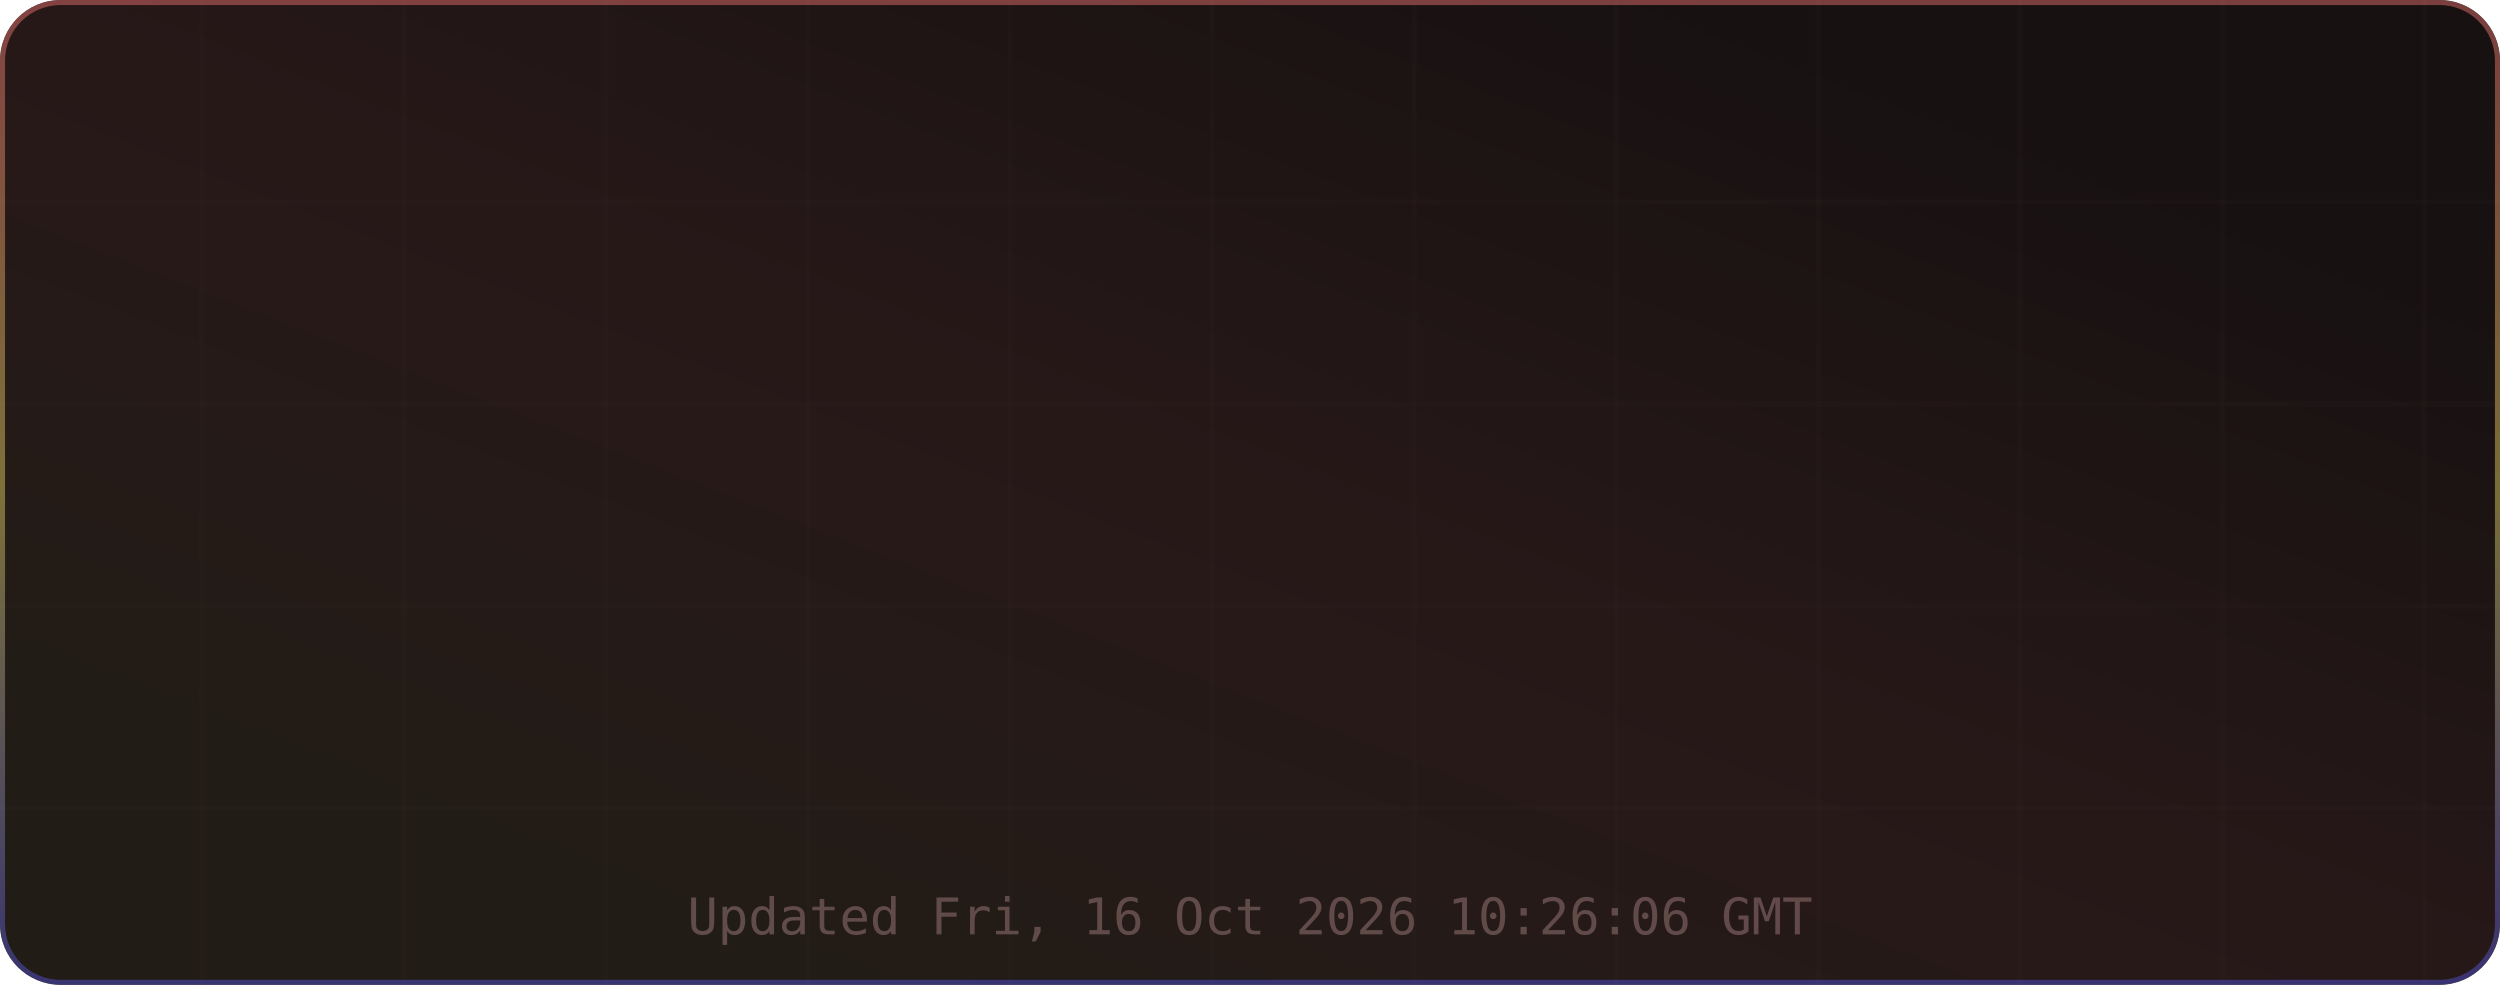
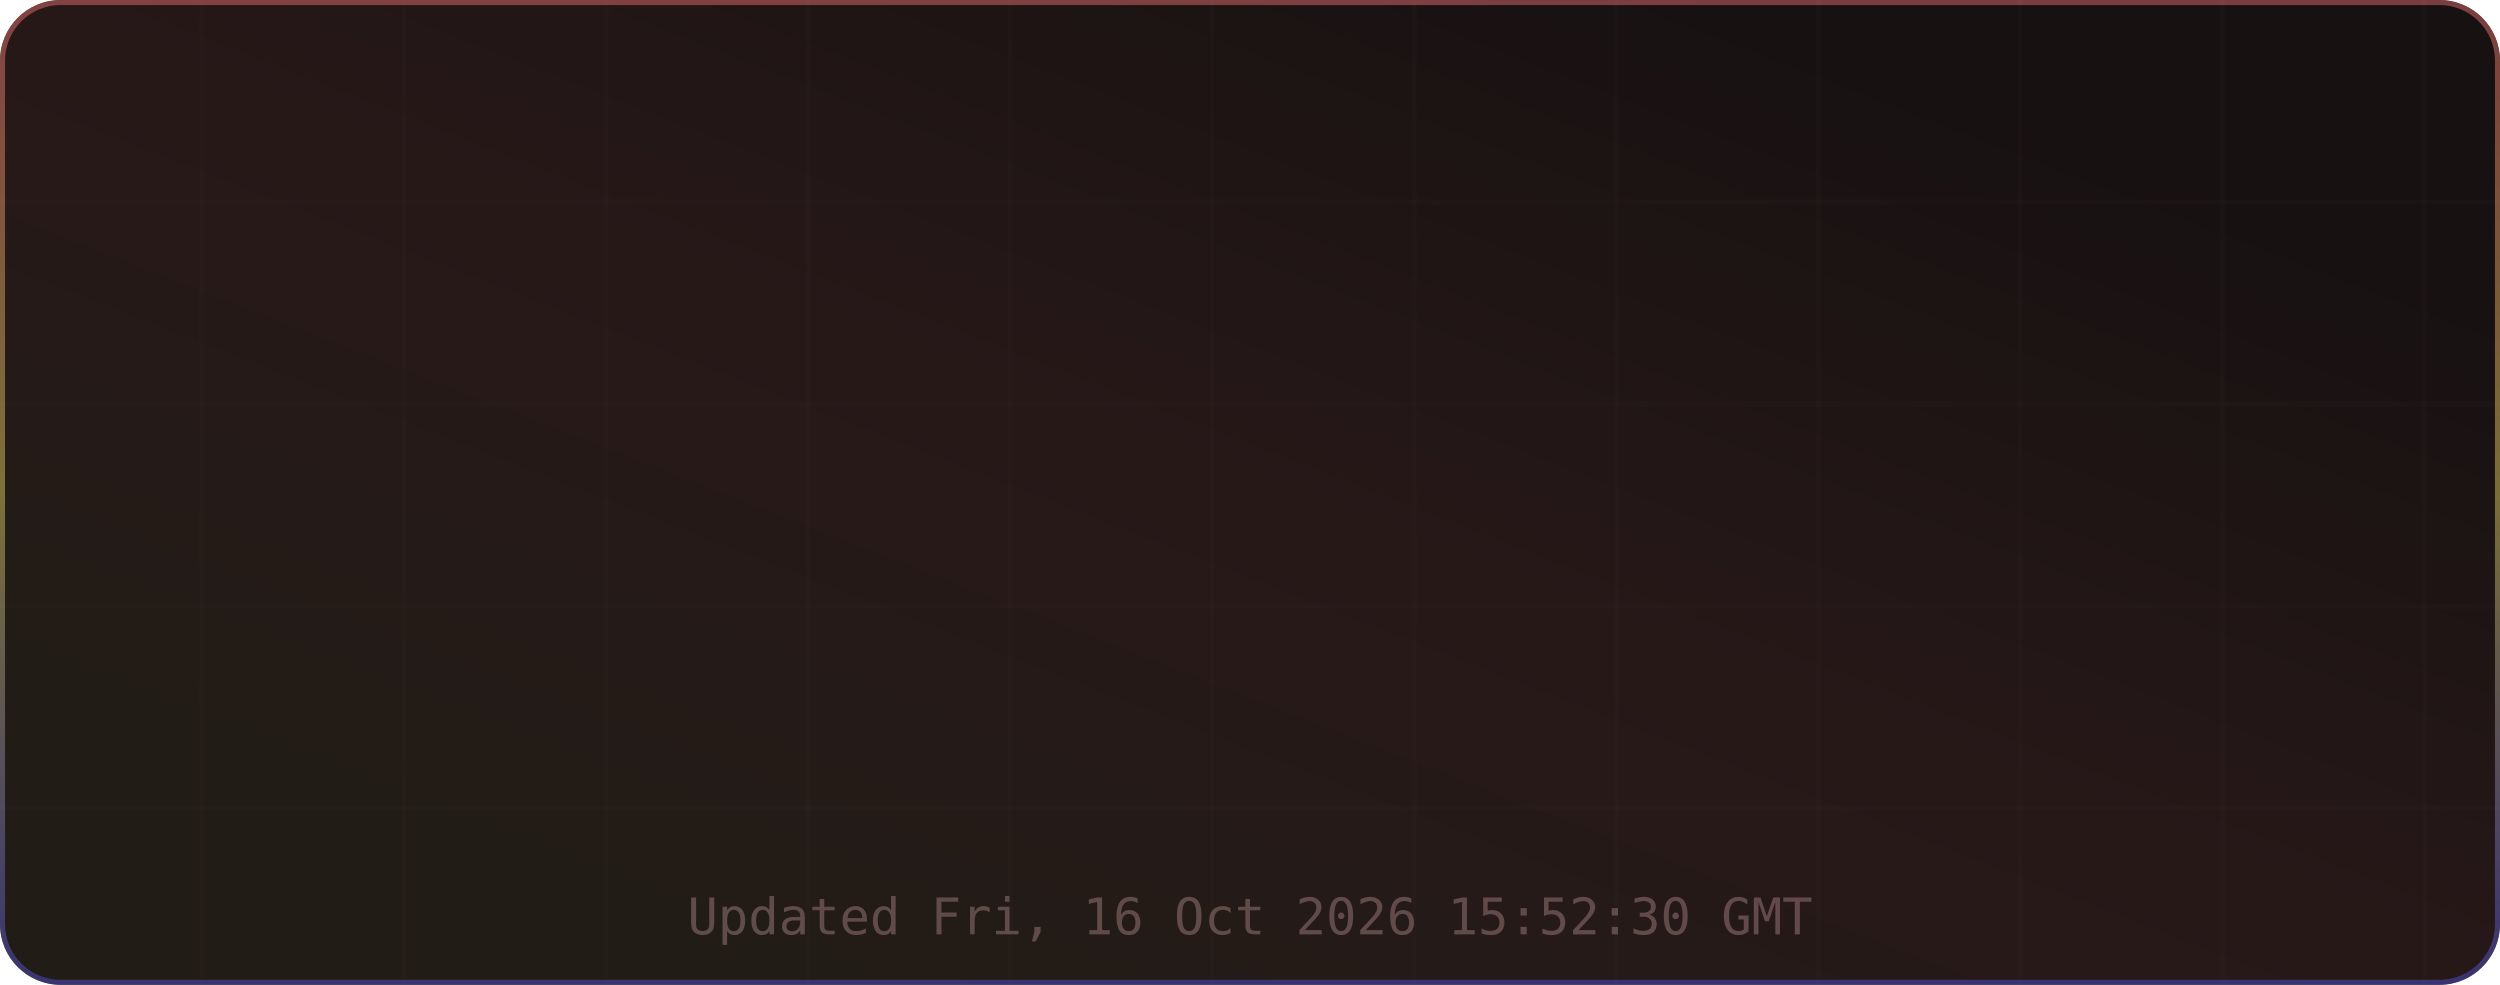
<svg xmlns="http://www.w3.org/2000/svg" width="495" height="195" viewBox="0 0 495 195" role="img" aria-label="TM's GitHub Stats">
  <defs>
    <linearGradient id="grad-bg" x1="0.85" y1="0.15" x2="0.15" y2="0.85" gradientUnits="objectBoundingBox">
      <stop offset="0%" stop-color="#171111" />
      <stop offset="50%" stop-color="#271818" />
      <stop offset="100%" stop-color="#221c16" />
      <animateTransform attributeName="gradientTransform" type="rotate" values="0 0.5 0.5; 360 0.5 0.5" dur="12s" repeatCount="indefinite" />
    </linearGradient>
    <linearGradient id="grad-accent" x1="0.5" y1="0" x2="0.5" y2="1" gradientUnits="objectBoundingBox">
      <stop offset="0%" stop-color="#e06c6c" />
      <stop offset="50%" stop-color="#d6c85c" />
      <stop offset="100%" stop-color="#4d4dcb" />
      <animateTransform attributeName="gradientTransform" type="rotate" values="0 0.5 0.5; 360 0.5 0.5" dur="8s" repeatCount="indefinite" />
    </linearGradient>
    <linearGradient id="grad-chart" x1="0.5" y1="0" x2="0.5" y2="1" gradientUnits="objectBoundingBox">
      <stop offset="0%" stop-color="#e06c6c" stop-opacity="0.9" />
      <stop offset="100%" stop-color="#d6c85c" stop-opacity="0.7" />
    </linearGradient>
    <radialGradient id="grad-glow" cx="0.5" cy="0.5" r="0.6" gradientUnits="objectBoundingBox">
      <stop offset="0%" stop-color="#e06c6c" stop-opacity="0.3" />
      <stop offset="100%" stop-color="#e06c6c" stop-opacity="0" />
    </radialGradient>
    <filter id="drop-shadow" x="-20%" y="-20%" width="140%" height="140%">
      <feGaussianBlur in="SourceAlpha" stdDeviation="3" />
      <feOffset dx="0" dy="2" />
      <feComponentTransfer>
        <feFuncA type="linear" slope="0.4" />
      </feComponentTransfer>
      <feMerge>
        <feMergeNode />
        <feMergeNode in="SourceGraphic" />
      </feMerge>
    </filter>
    <filter id="glow-filter" x="-30%" y="-30%" width="160%" height="160%">
      <feGaussianBlur stdDeviation="4" result="blur" />
      <feMerge>
        <feMergeNode in="blur" />
        <feMergeNode in="SourceGraphic" />
      </feMerge>
    </filter>
    <clipPath id="card-clip">
      <rect width="495" height="195" rx="12" ry="12" />
    </clipPath>
  </defs>
  <defs>
    <filter id="noise" x="0" y="0" width="100%" height="100%">
      <feTurbulence type="fractalNoise" baseFrequency="0.65" numOctaves="3" stitchTiles="stitch" />
      <feColorMatrix type="saturate" values="0" />
      <feBlend in="SourceGraphic" mode="overlay" result="blend" />
      <feComposite in="blend" in2="SourceGraphic" operator="in" />
    </filter>
  </defs>
  <g clip-path="url(#card-clip)">
    <rect x="0" y="0" width="495" height="195" rx="12" ry="12" fill="url(#grad-bg)" clip-path="url(#card-clip)" />
    <g opacity="1">
      <line x1="40" y1="0" x2="40" y2="195" stroke="#432d2d" stroke-width="1" opacity="0.08" />
      <line x1="80" y1="0" x2="80" y2="195" stroke="#432d2d" stroke-width="1" opacity="0.08" />
      <line x1="120" y1="0" x2="120" y2="195" stroke="#432d2d" stroke-width="1" opacity="0.08" />
      <line x1="160" y1="0" x2="160" y2="195" stroke="#432d2d" stroke-width="1" opacity="0.08" />
      <line x1="200" y1="0" x2="200" y2="195" stroke="#432d2d" stroke-width="1" opacity="0.08" />
      <line x1="240" y1="0" x2="240" y2="195" stroke="#432d2d" stroke-width="1" opacity="0.08" />
      <line x1="280" y1="0" x2="280" y2="195" stroke="#432d2d" stroke-width="1" opacity="0.08" />
      <line x1="320" y1="0" x2="320" y2="195" stroke="#432d2d" stroke-width="1" opacity="0.08" />
      <line x1="360" y1="0" x2="360" y2="195" stroke="#432d2d" stroke-width="1" opacity="0.08" />
      <line x1="400" y1="0" x2="400" y2="195" stroke="#432d2d" stroke-width="1" opacity="0.08" />
      <line x1="440" y1="0" x2="440" y2="195" stroke="#432d2d" stroke-width="1" opacity="0.08" />
      <line x1="480" y1="0" x2="480" y2="195" stroke="#432d2d" stroke-width="1" opacity="0.08" />
      <line x1="0" y1="40" x2="495" y2="40" stroke="#432d2d" stroke-width="1" opacity="0.08" />
      <line x1="0" y1="80" x2="495" y2="80" stroke="#432d2d" stroke-width="1" opacity="0.08" />
      <line x1="0" y1="120" x2="495" y2="120" stroke="#432d2d" stroke-width="1" opacity="0.08" />
      <line x1="0" y1="160" x2="495" y2="160" stroke="#432d2d" stroke-width="1" opacity="0.08" />
    </g>
    <rect x="0.5" y="0.5" width="494" height="194" rx="11.5" fill="none" stroke="url(#grad-accent)" stroke-width="1" opacity="0.5" />
    <g id="title-section" opacity="0">
      <text x="20" y="36" font-size="18" dominant-baseline="middle">⚡</text>
      <text x="42" y="36" font-size="16" font-family="ui-monospace,SFMono-Regular,Menlo,monospace" font-weight="700" fill="#e6edf3" text-anchor="start" dominant-baseline="middle" letter-spacing="0.5">TM's GitHub Stats</text>
      <text x="42" y="50" font-size="11" font-family="ui-monospace,SFMono-Regular,Menlo,monospace" fill="#9d7b7b" text-anchor="start" dominant-baseline="middle" opacity="0.8">@MatrixTM26 · 2026 stats</text>
      <line id="title-line" x1="16" y1="52" x2="479" y2="52" stroke="url(#grad-accent)" stroke-width="1" opacity="0.4" />
      <animate attributeName="opacity" from="0" to="1" dur="0.5s" begin="0s" fill="freeze" calcMode="spline" keySplines="0.4 0 0.2 1" keyTimes="0;1" />
    </g>
    <g transform="translate(0, 56)">
      <g opacity="0">
        <text x="73.875" y="22" font-size="13" font-family="ui-monospace,SFMono-Regular,Menlo,monospace" fill="#e06c6c" text-anchor="middle" dominant-baseline="middle" filter="url(#glow-filter)">◈</text>
        <text x="73.875" y="38" font-size="18" font-family="ui-monospace,SFMono-Regular,Menlo,monospace" font-weight="700" fill="#e6edf3" text-anchor="middle" dominant-baseline="middle">10.4K</text>
        <text x="73.875" y="54" font-size="9" font-family="ui-monospace,SFMono-Regular,Menlo,monospace" fill="#9d7b7b" text-anchor="middle" dominant-baseline="middle" letter-spacing="0.3">Commits</text>
        <animate attributeName="opacity" from="0" to="1" dur="0.5s" begin="0.1s" fill="freeze" calcMode="spline" keySplines="0.4 0 0.2 1" keyTimes="0;1" />
      </g>
      <g opacity="0">
        <text x="189.625" y="22" font-size="13" font-family="ui-monospace,SFMono-Regular,Menlo,monospace" fill="#e06c6c" text-anchor="middle" dominant-baseline="middle" filter="url(#glow-filter)">⌥</text>
        <text x="189.625" y="38" font-size="18" font-family="ui-monospace,SFMono-Regular,Menlo,monospace" font-weight="700" fill="#e6edf3" text-anchor="middle" dominant-baseline="middle">154</text>
        <text x="189.625" y="54" font-size="9" font-family="ui-monospace,SFMono-Regular,Menlo,monospace" fill="#9d7b7b" text-anchor="middle" dominant-baseline="middle" letter-spacing="0.3">Pull Requests</text>
        <animate attributeName="opacity" from="0" to="1" dur="0.5s" begin="0.17s" fill="freeze" calcMode="spline" keySplines="0.4 0 0.2 1" keyTimes="0;1" />
      </g>
      <g opacity="0">
        <text x="305.375" y="22" font-size="13" font-family="ui-monospace,SFMono-Regular,Menlo,monospace" fill="#e06c6c" text-anchor="middle" dominant-baseline="middle" filter="url(#glow-filter)">◎</text>
        <text x="305.375" y="38" font-size="18" font-family="ui-monospace,SFMono-Regular,Menlo,monospace" font-weight="700" fill="#e6edf3" text-anchor="middle" dominant-baseline="middle">1</text>
        <text x="305.375" y="54" font-size="9" font-family="ui-monospace,SFMono-Regular,Menlo,monospace" fill="#9d7b7b" text-anchor="middle" dominant-baseline="middle" letter-spacing="0.3">Issues</text>
        <animate attributeName="opacity" from="0" to="1" dur="0.5s" begin="0.24s" fill="freeze" calcMode="spline" keySplines="0.4 0 0.2 1" keyTimes="0;1" />
      </g>
      <g opacity="0">
        <text x="421.125" y="22" font-size="13" font-family="ui-monospace,SFMono-Regular,Menlo,monospace" fill="#e06c6c" text-anchor="middle" dominant-baseline="middle" filter="url(#glow-filter)">✦</text>
        <text x="421.125" y="38" font-size="18" font-family="ui-monospace,SFMono-Regular,Menlo,monospace" font-weight="700" fill="#e6edf3" text-anchor="middle" dominant-baseline="middle">2</text>
        <text x="421.125" y="54" font-size="9" font-family="ui-monospace,SFMono-Regular,Menlo,monospace" fill="#9d7b7b" text-anchor="middle" dominant-baseline="middle" letter-spacing="0.3">Reviews</text>
        <animate attributeName="opacity" from="0" to="1" dur="0.5s" begin="0.31s" fill="freeze" calcMode="spline" keySplines="0.4 0 0.2 1" keyTimes="0;1" />
      </g>
      <g opacity="0">
        <text x="73.875" y="77" font-size="13" font-family="ui-monospace,SFMono-Regular,Menlo,monospace" fill="#e06c6c" text-anchor="middle" dominant-baseline="middle" filter="url(#glow-filter)">★</text>
        <text x="73.875" y="93" font-size="18" font-family="ui-monospace,SFMono-Regular,Menlo,monospace" font-weight="700" fill="#e6edf3" text-anchor="middle" dominant-baseline="middle">116</text>
        <text x="73.875" y="109" font-size="9" font-family="ui-monospace,SFMono-Regular,Menlo,monospace" fill="#9d7b7b" text-anchor="middle" dominant-baseline="middle" letter-spacing="0.3">Stars Earned</text>
        <animate attributeName="opacity" from="0" to="1" dur="0.5s" begin="0.38s" fill="freeze" calcMode="spline" keySplines="0.4 0 0.2 1" keyTimes="0;1" />
      </g>
      <g opacity="0">
        <text x="189.625" y="77" font-size="13" font-family="ui-monospace,SFMono-Regular,Menlo,monospace" fill="#e06c6c" text-anchor="middle" dominant-baseline="middle" filter="url(#glow-filter)">⊗</text>
        <text x="189.625" y="93" font-size="18" font-family="ui-monospace,SFMono-Regular,Menlo,monospace" font-weight="700" fill="#e6edf3" text-anchor="middle" dominant-baseline="middle">17</text>
        <text x="189.625" y="109" font-size="9" font-family="ui-monospace,SFMono-Regular,Menlo,monospace" fill="#9d7b7b" text-anchor="middle" dominant-baseline="middle" letter-spacing="0.3">Forks</text>
        <animate attributeName="opacity" from="0" to="1" dur="0.5s" begin="0.45s" fill="freeze" calcMode="spline" keySplines="0.4 0 0.2 1" keyTimes="0;1" />
      </g>
      <g opacity="0">
        <text x="305.375" y="77" font-size="13" font-family="ui-monospace,SFMono-Regular,Menlo,monospace" fill="#e06c6c" text-anchor="middle" dominant-baseline="middle" filter="url(#glow-filter)">◉</text>
        <text x="305.375" y="93" font-size="18" font-family="ui-monospace,SFMono-Regular,Menlo,monospace" font-weight="700" fill="#e6edf3" text-anchor="middle" dominant-baseline="middle">19</text>
        <text x="305.375" y="109" font-size="9" font-family="ui-monospace,SFMono-Regular,Menlo,monospace" fill="#9d7b7b" text-anchor="middle" dominant-baseline="middle" letter-spacing="0.3">Followers</text>
        <animate attributeName="opacity" from="0" to="1" dur="0.5s" begin="0.52s" fill="freeze" calcMode="spline" keySplines="0.4 0 0.2 1" keyTimes="0;1" />
      </g>
      <g opacity="0">
        <text x="421.125" y="77" font-size="13" font-family="ui-monospace,SFMono-Regular,Menlo,monospace" fill="#e06c6c" text-anchor="middle" dominant-baseline="middle" filter="url(#glow-filter)">⚑</text>
        <text x="421.125" y="93" font-size="18" font-family="ui-monospace,SFMono-Regular,Menlo,monospace" font-weight="700" fill="#e6edf3" text-anchor="middle" dominant-baseline="middle">0</text>
        <text x="421.125" y="109" font-size="9" font-family="ui-monospace,SFMono-Regular,Menlo,monospace" fill="#9d7b7b" text-anchor="middle" dominant-baseline="middle" letter-spacing="0.3">Day Streak</text>
        <animate attributeName="opacity" from="0" to="1" dur="0.5s" begin="0.59s" fill="freeze" calcMode="spline" keySplines="0.4 0 0.2 1" keyTimes="0;1" />
      </g>
      <g opacity="0">
        <circle cx="450" cy="-24" r="32" fill="none" stroke="#432d2d" stroke-width="2" />
        <circle cx="450" cy="-24" r="32" fill="none" stroke="url(#grad-accent)" stroke-width="2.5" stroke-dasharray="201.06" stroke-dashoffset="201.06" stroke-linecap="round" transform="rotate(-90 450 -24)">
          <animate attributeName="stroke-dashoffset" from="201.062" to="180.956" dur="1.5s" begin="0.3s" fill="freeze" calcMode="spline" keySplines="0.4 0 0.2 1" keyTimes="0;1" />
        </circle>
        <text x="450" y="-30" font-size="18" font-family="ui-monospace,SFMono-Regular,Menlo,monospace" font-weight="700" fill="#e06c6c" text-anchor="middle" filter="url(#glow-filter)">A+</text>
        <text x="450" y="-14" font-size="8" font-family="ui-monospace,SFMono-Regular,Menlo,monospace" fill="#9d7b7b" text-anchor="middle" letter-spacing="1">RANK</text>
        <text x="450" y="-4" font-size="8" font-family="ui-monospace,SFMono-Regular,Menlo,monospace" fill="#9d7b7b" text-anchor="middle" opacity="0.7">Top 10%</text>
        <animate attributeName="opacity" from="0" to="1" dur="0.6s" begin="0.2s" fill="freeze" calcMode="spline" keySplines="0.4 0 0.2 1" keyTimes="0;1" />
      </g>
    </g>
-     <text x="247.5" y="185" font-size="10" font-family="ui-monospace,SFMono-Regular,Menlo,monospace" fill="#9d7b7b" text-anchor="middle" opacity="0.5">Updated Fri, 16 Oct 2026 10:26:06 GMT</text>
+     <text x="247.5" y="185" font-size="10" font-family="ui-monospace,SFMono-Regular,Menlo,monospace" fill="#9d7b7b" text-anchor="middle" opacity="0.5">Updated Fri, 16 Oct 2026 15:52:30 GMT</text>
  </g>
</svg>
